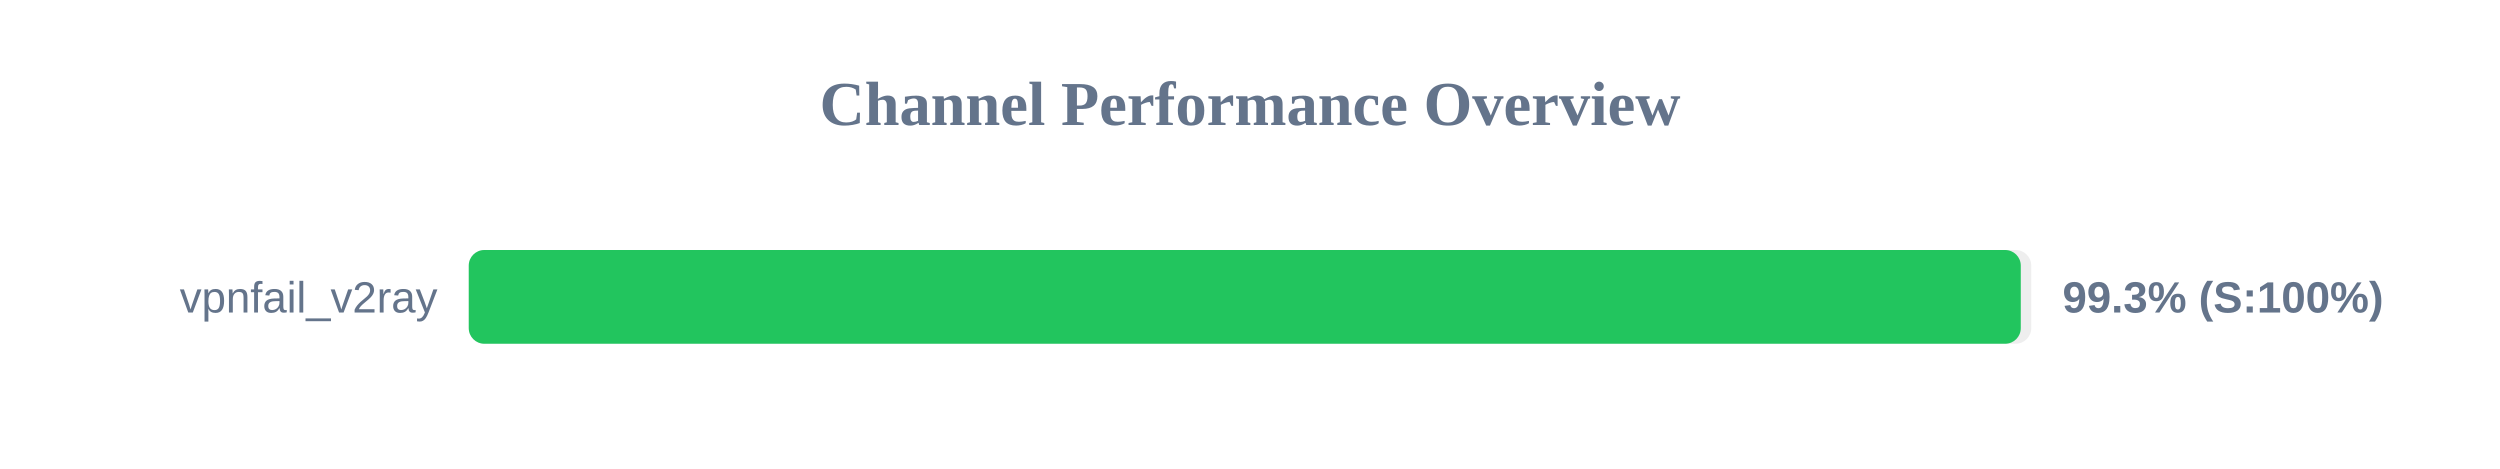
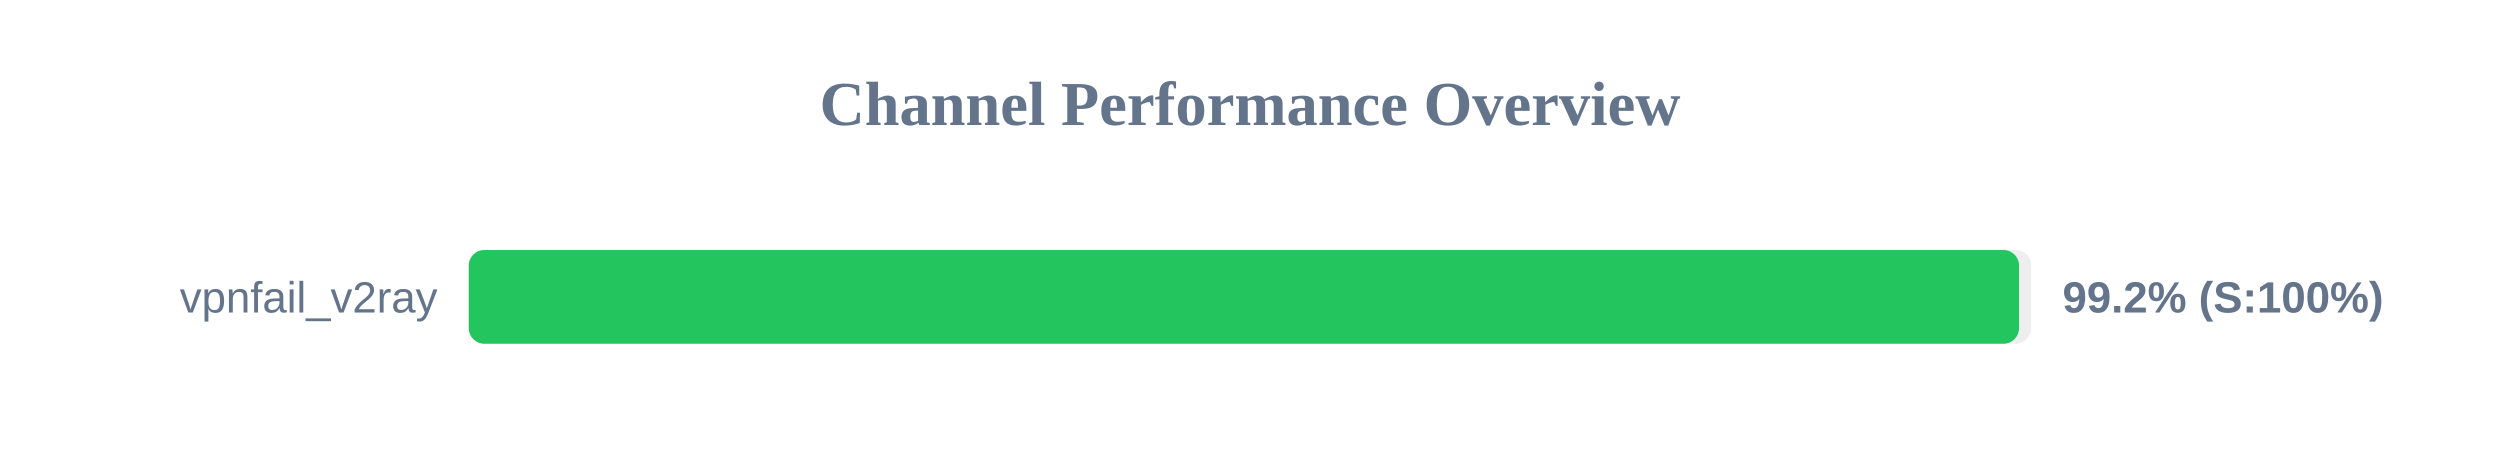
<svg xmlns="http://www.w3.org/2000/svg" width="800" height="150" version="1.1">
  <style>
        .row { font: 14px Arial; fill: #64748b; }
        .score { font: bold 14px Arial; fill: #64748b; }
    </style>
  <text x="400" y="40" text-anchor="middle" font-size="20px" font-weight="bold" fill="#64748b">Channel Performance Overview</text>
  <rect x="150" y="80" width="500" height="30" fill="#eee" rx="5" />
-   <rect x="150" y="80" width="496.65" height="30" fill="#22c55e" rx="5" />
+   <rect x="150" y="80" width="496.1" height="30" fill="#22c55e" rx="5" />
  <text x="140" y="100" text-anchor="end" class="row">vpnfail_v2ray</text>
-   <text x="660" y="100" text-anchor="start" class="score">99.3% (S:100%)</text>
+   <text x="660" y="100" text-anchor="start" class="score">99.2% (S:100%)</text>
</svg>
